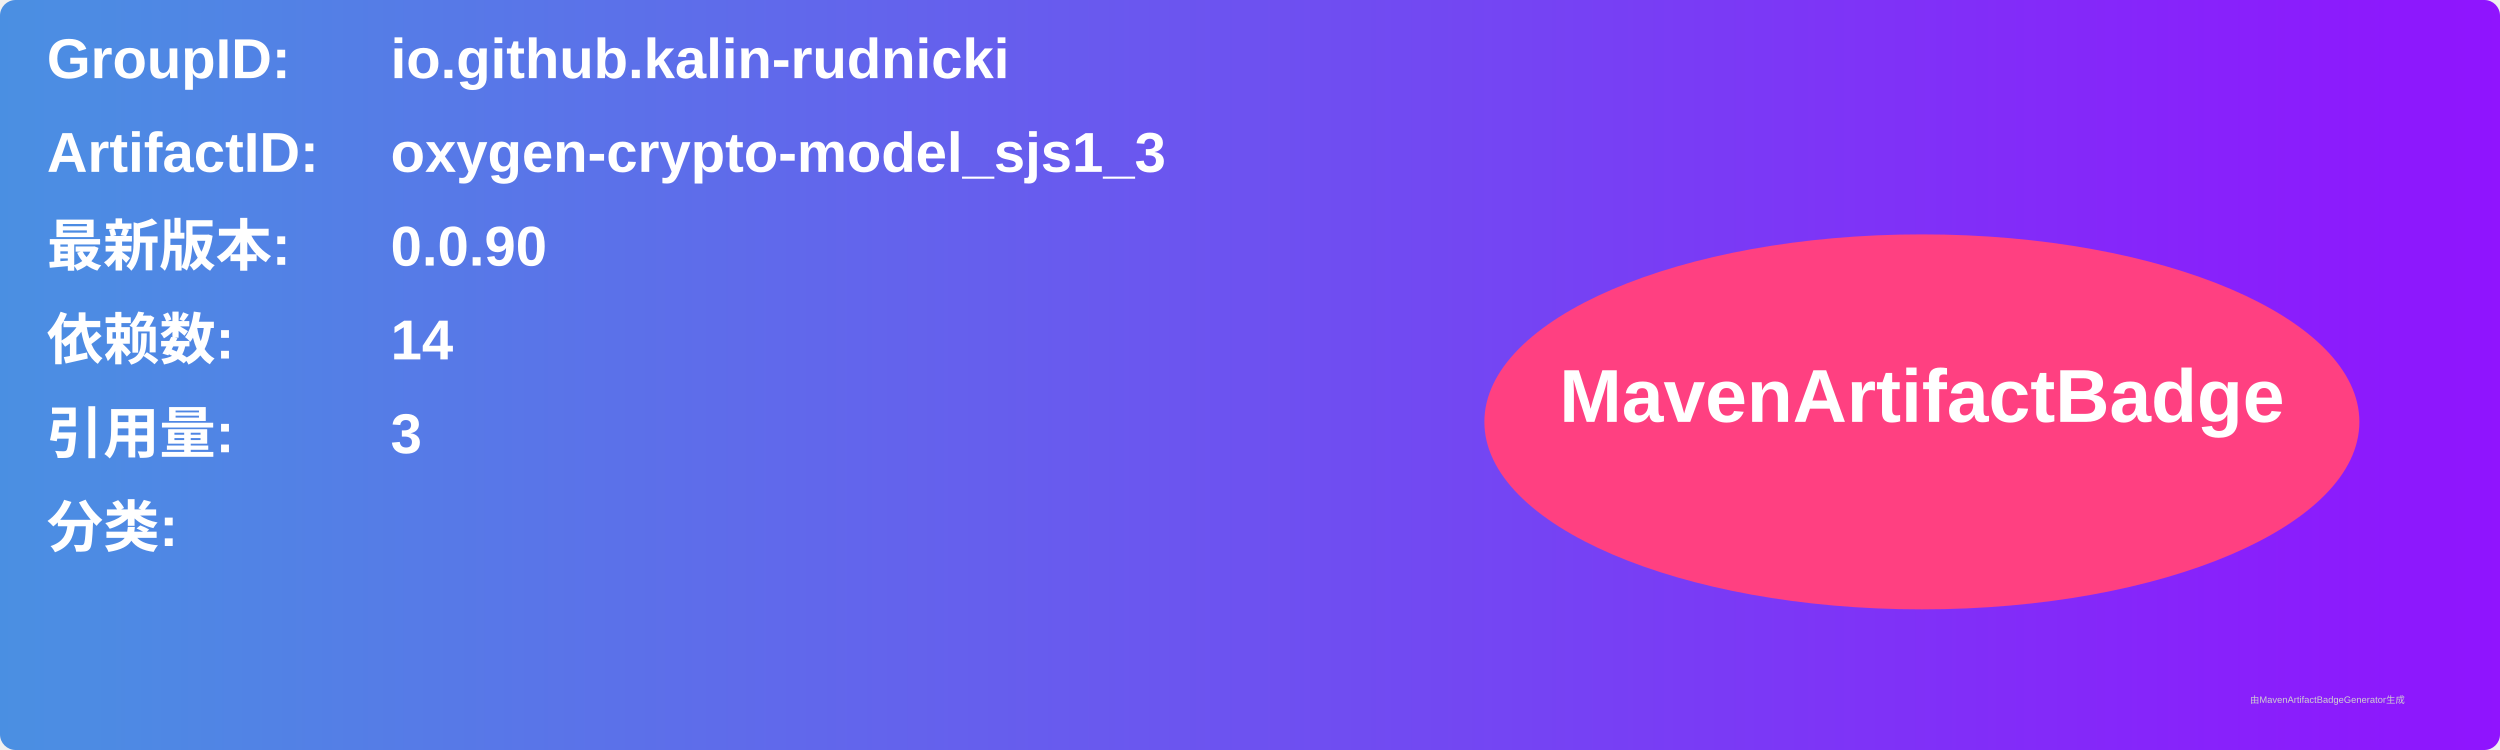
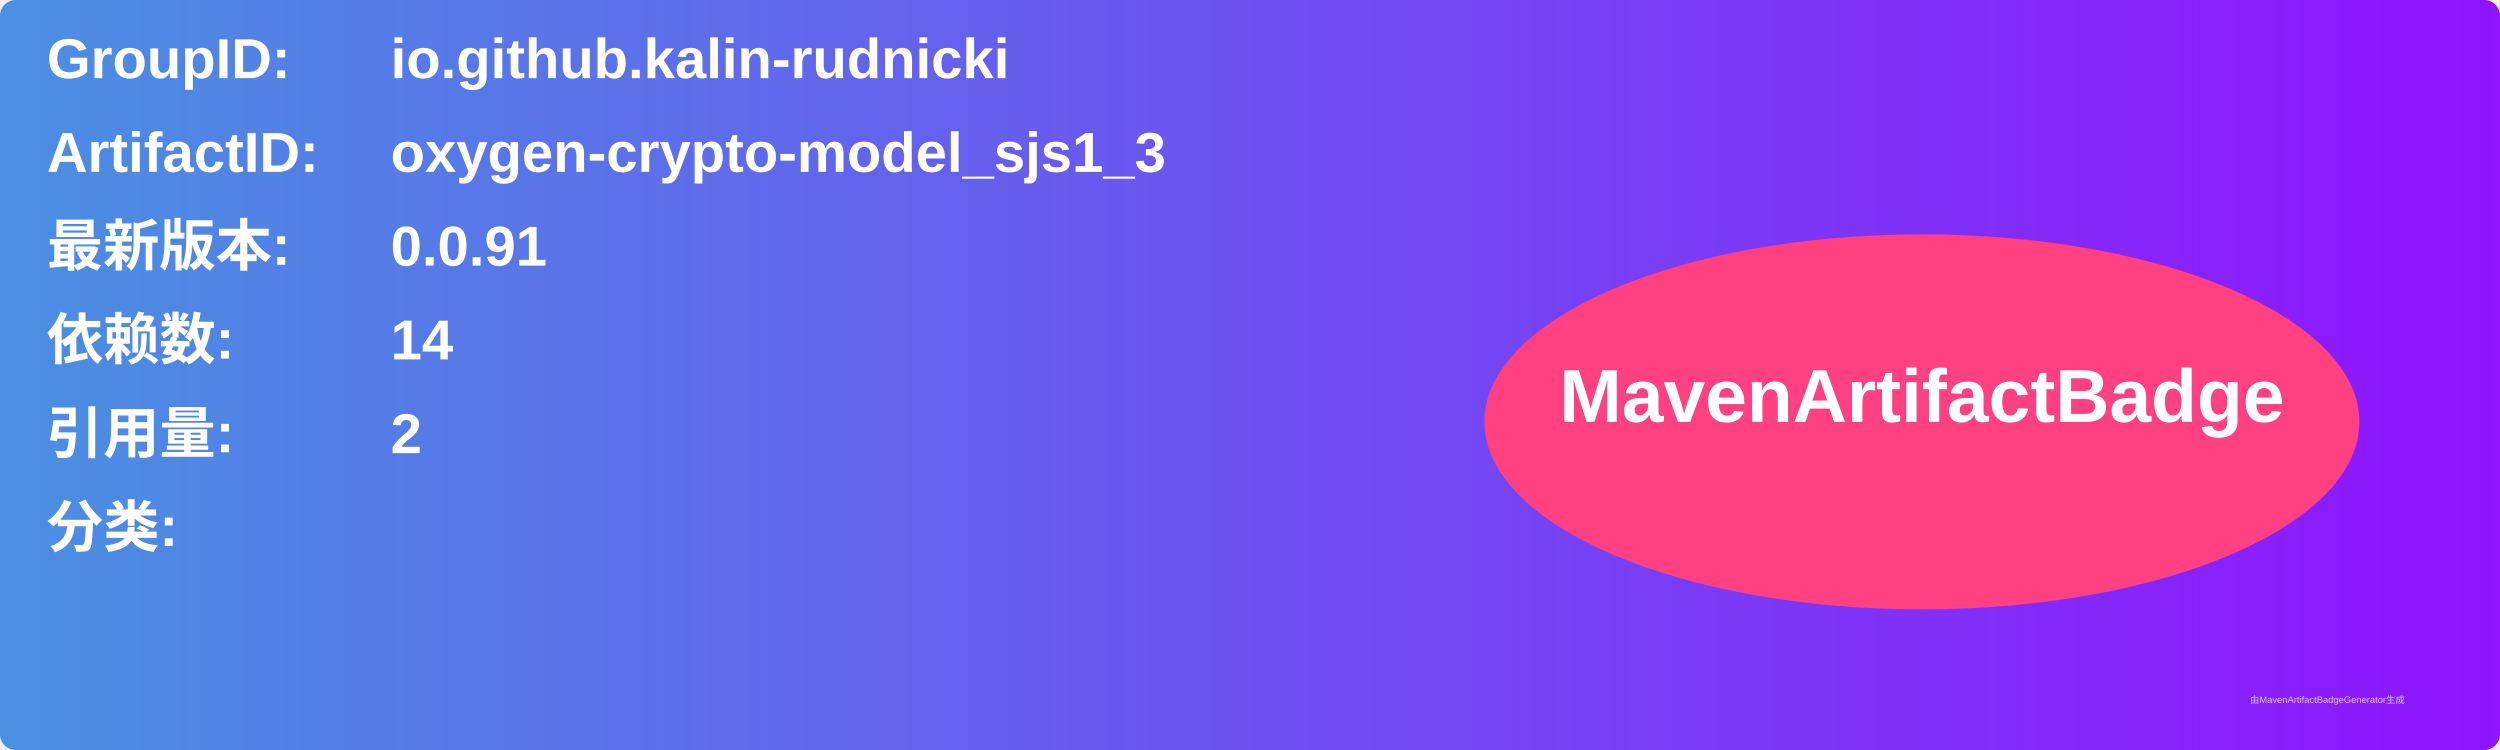
<svg xmlns="http://www.w3.org/2000/svg" width="800" height="240" viewBox="0 0 800 240">
  <linearGradient id="grad" x1="0%" y1="0%" x2="100%" y2="0%">
    <stop offset="0%" stop-color="#4a90e2" />
    <stop offset="100%" stop-color="#9013fe" />
  </linearGradient>
  <rect width="100%" height="100%" rx="5" ry="5" fill="url(#grad)" />
  <g transform="translate(15, 15)">
    <text x="0" y="10" font-family="Arial" font-size="18" fill="white" font-weight="bold" width="260">GroupID:</text>
    <text x="110" y="10" font-family="Arial" font-size="18" fill="white" font-weight="bold" width="460">io.github.kalin-rudnicki</text>
    <text x="0" y="40" font-family="Arial" font-size="18" fill="white" font-weight="bold" width="260">ArtifactID:</text>
    <text x="110" y="40" font-family="Arial" font-size="18" fill="white" font-weight="bold" width="460">oxygen-crypto-model_sjs1_3</text>
    <text x="0" y="70" font-family="Arial" font-size="18" fill="white" font-weight="bold">最新版本:</text>
    <text x="110" y="70" font-family="Arial" font-size="18" fill="white" font-weight="bold">
-       <tspan font-weight="bold">0.0.90</tspan>
+       <tspan font-weight="bold">0.0.91</tspan>
    </text>
    <text x="0" y="100" font-family="Arial" font-size="18" fill="white" font-weight="bold">依赖数: </text>
    <text x="110" y="100" font-family="Arial" font-size="18" fill="white">
      <tspan font-weight="bold">14</tspan>
    </text>
    <text x="0" y="130" font-family="Arial" font-size="18" fill="white" font-weight="bold">引用量: </text>
    <text x="110" y="130" font-family="Arial" font-size="18" fill="white">
-       <tspan font-weight="bold">3</tspan>
+       <tspan font-weight="bold">2</tspan>
    </text>
    <text x="0" y="160" font-family="Arial" font-size="18" fill="white" font-weight="bold">分类:</text>
    <text x="10" y="190" font-family="Arial" font-size="10" fill="white">
      <tspan font-weight="bold" />
    </text>
    <ellipse cx="600" cy="120" rx="140" ry="60" fill="#ff4081" />
    <text x="600" y="120" text-anchor="middle" font-family="Arial" font-size="24" fill="white" font-weight="bold">MavenArtifactBadge</text>
  </g>
  <text x="720" y="225" font-family="Arial" font-size="3" fill="#d0d0d0">由MavenArtifactBadgeGenerator生成</text>
</svg>
